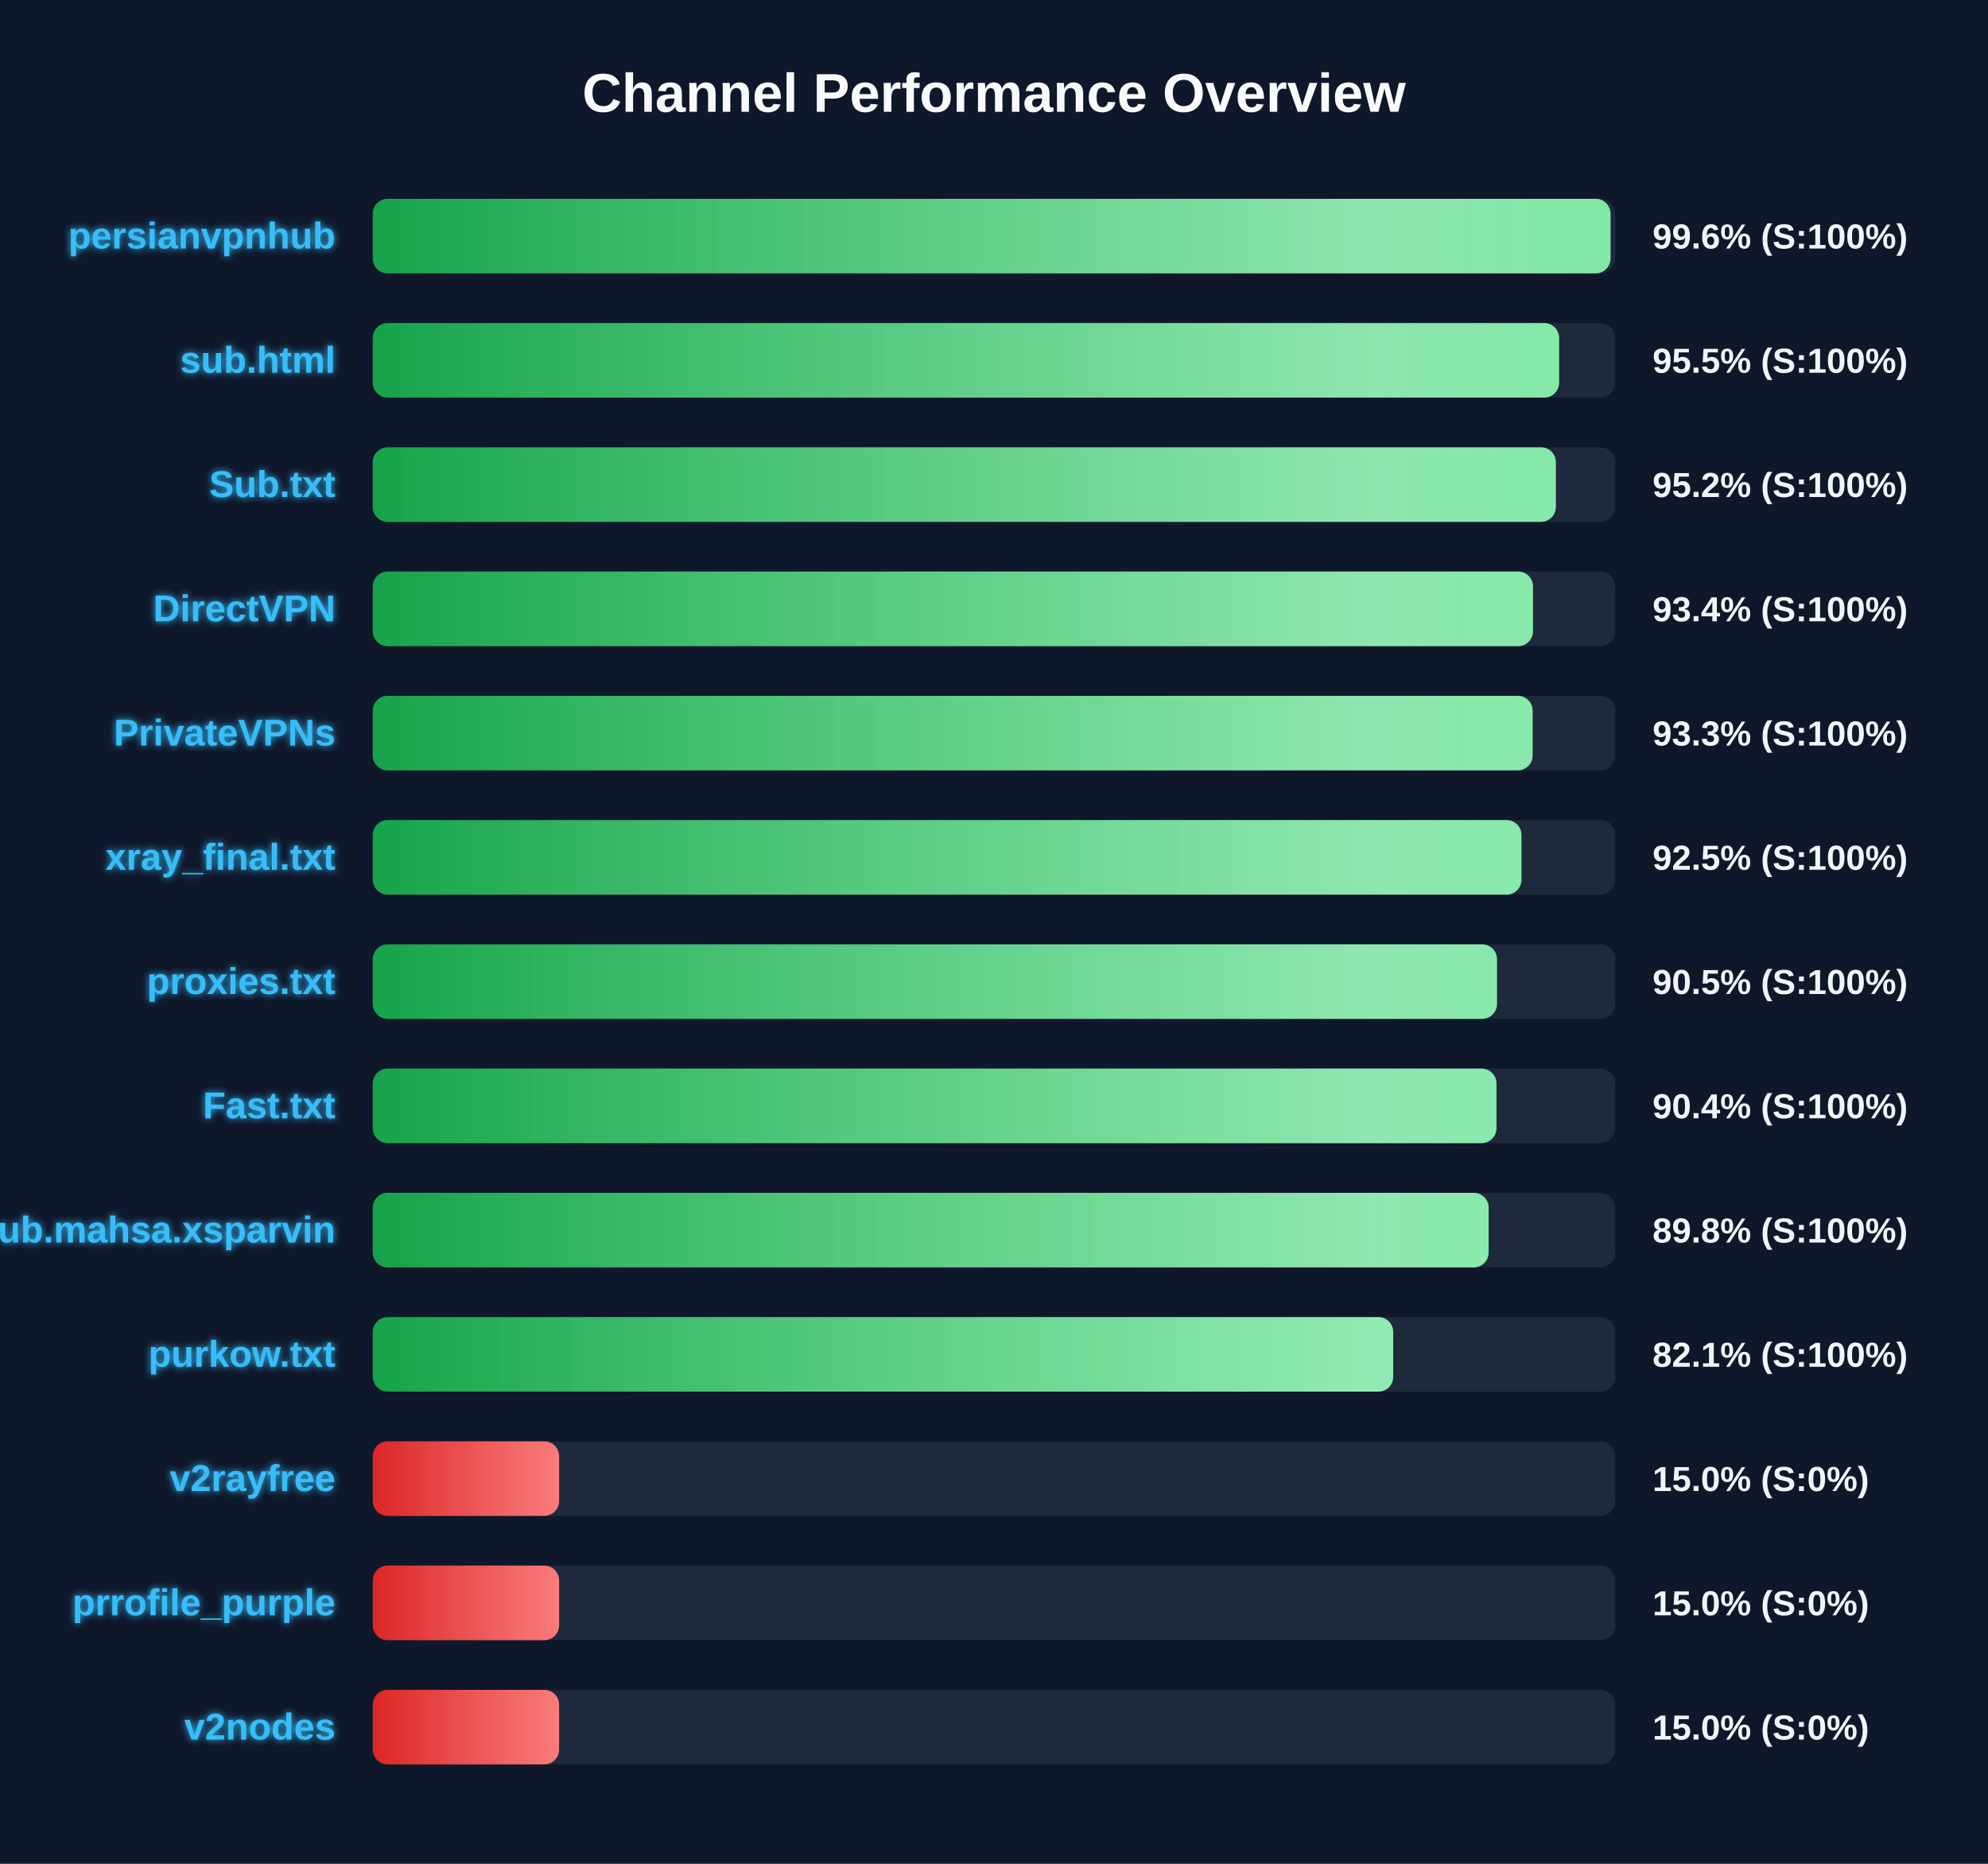
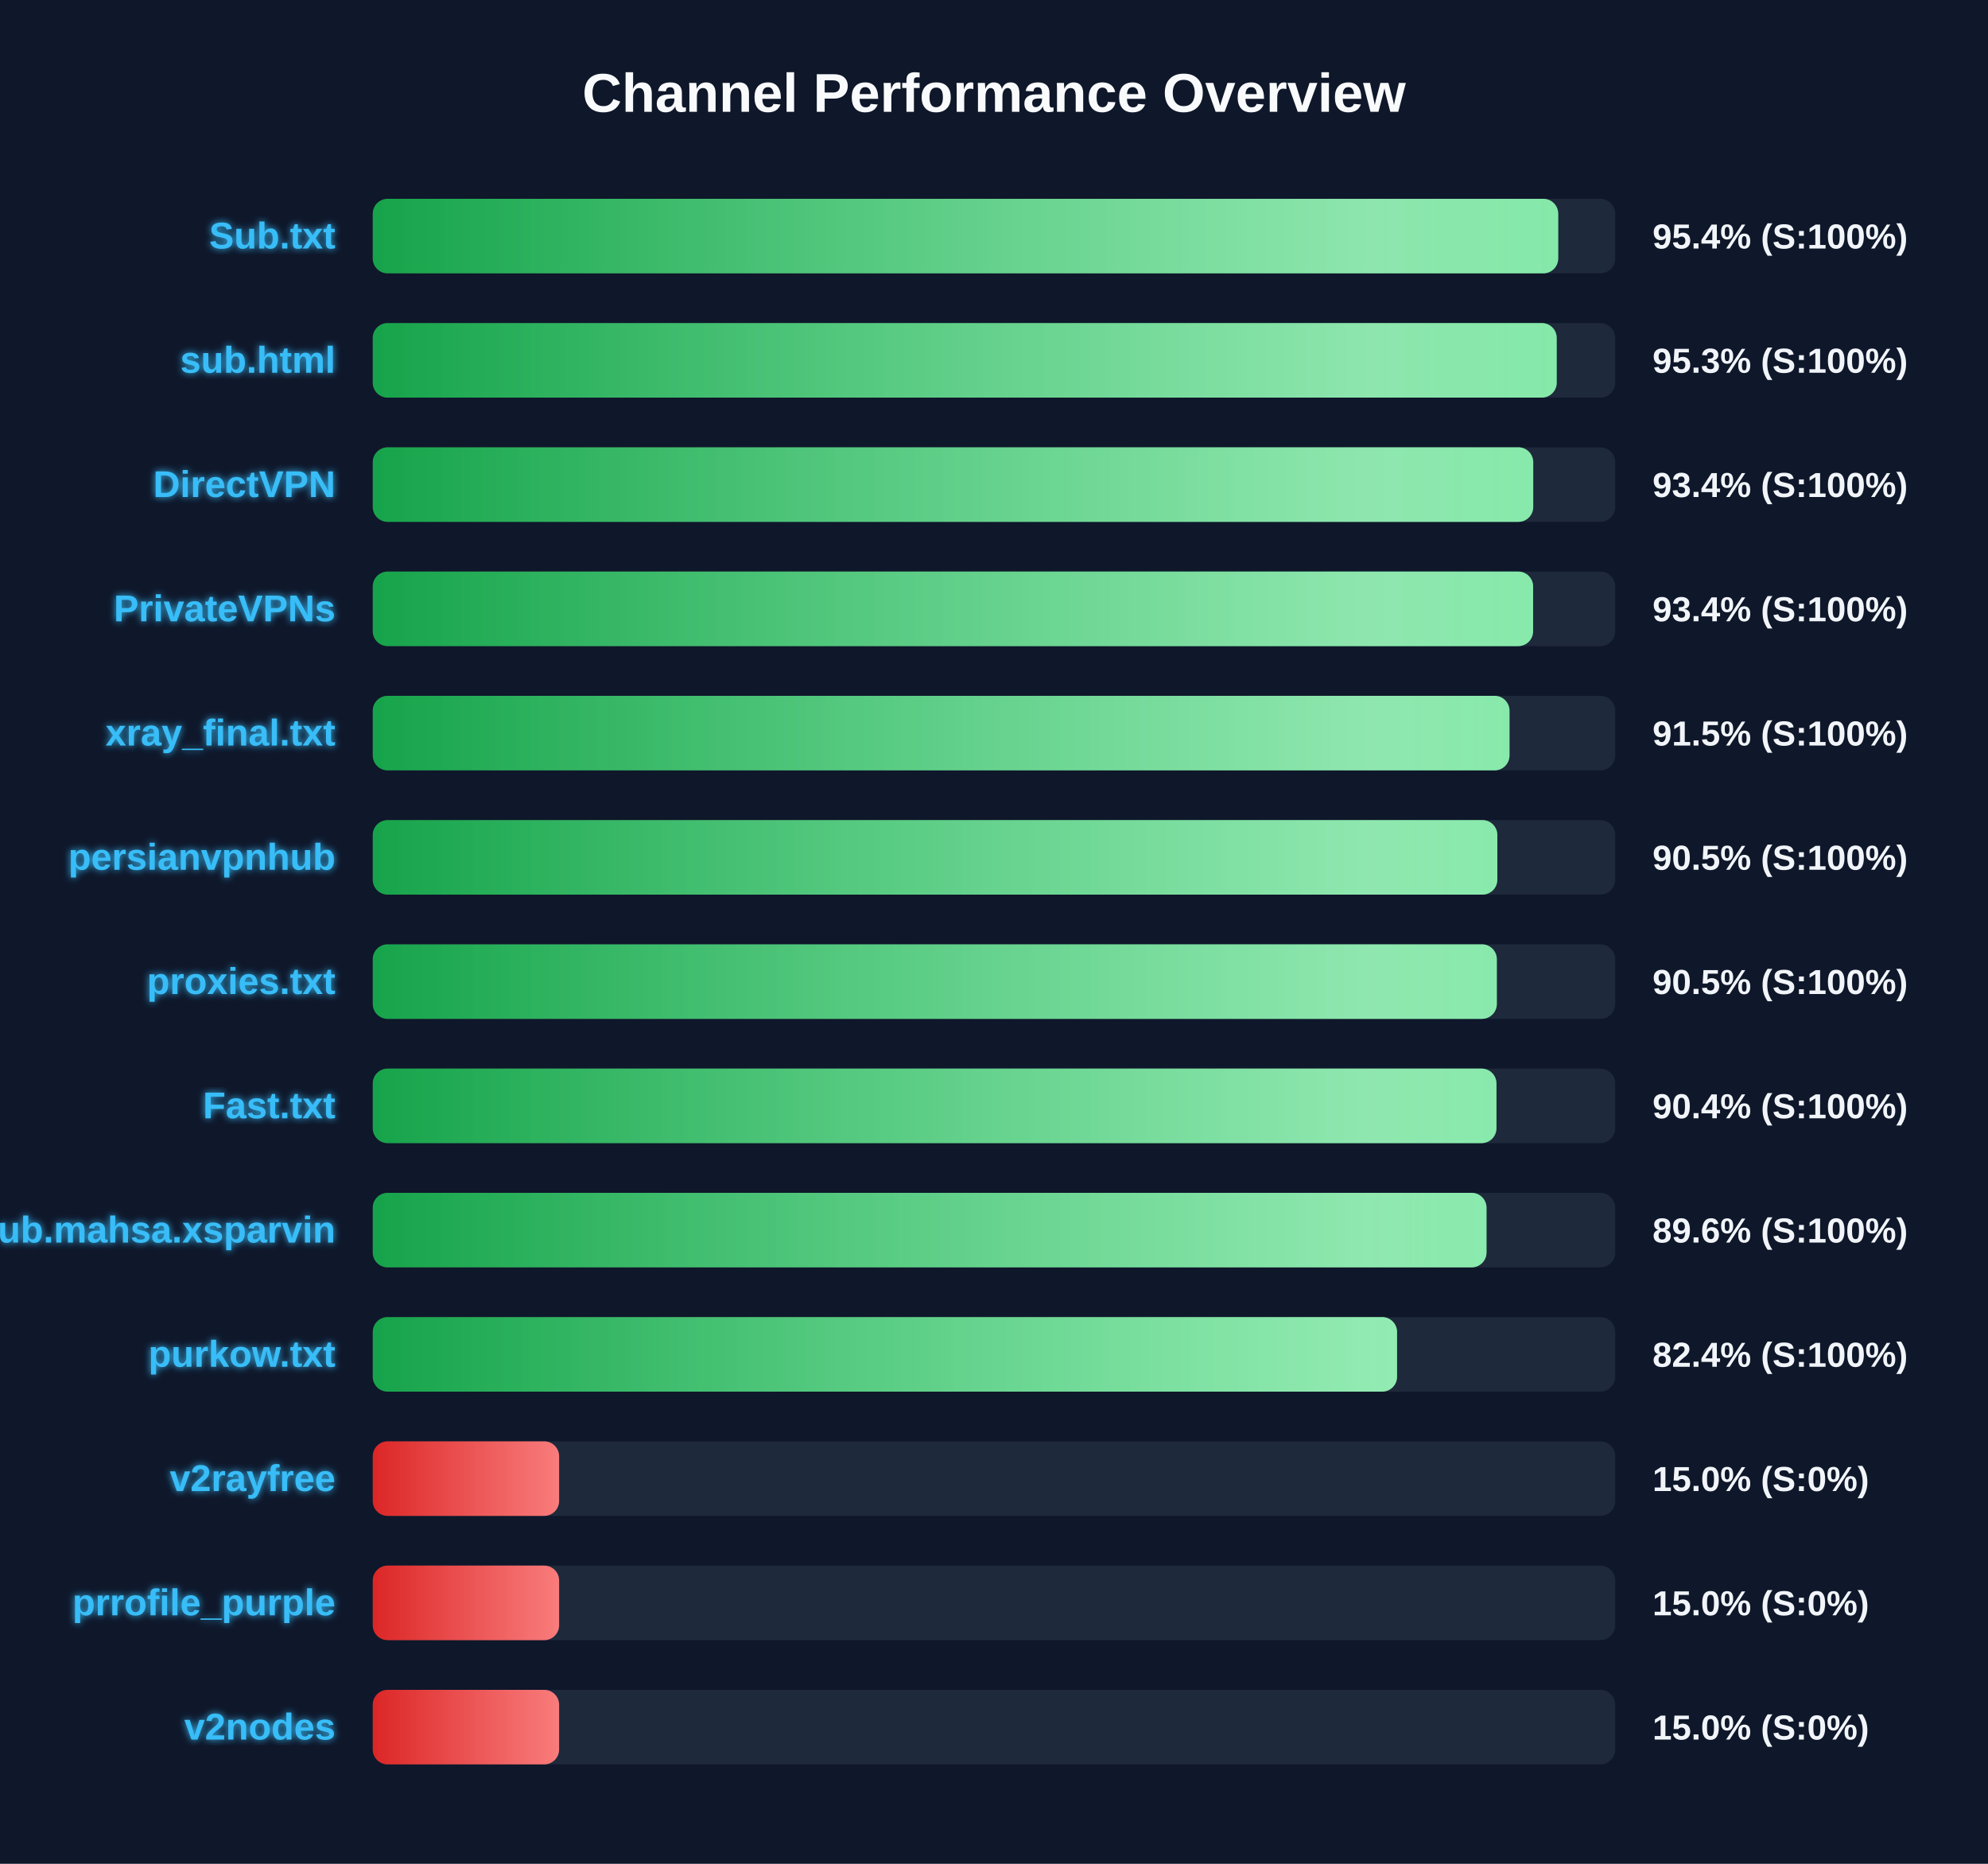
<svg xmlns="http://www.w3.org/2000/svg" width="800" height="750" version="1.1">
  <defs>
    <linearGradient id="grad-green" x1="0%" y1="0%" x2="100%" y2="0%">
      <stop offset="0%" stop-color="#16a34a" />
      <stop offset="100%" stop-color="#4ade80" />
    </linearGradient>
    <linearGradient id="grad-yellow" x1="0%" y1="0%" x2="100%" y2="0%">
      <stop offset="0%" stop-color="#ca8a04" />
      <stop offset="100%" stop-color="#fde047" />
    </linearGradient>
    <linearGradient id="grad-red" x1="0%" y1="0%" x2="100%" y2="0%">
      <stop offset="0%" stop-color="#dc2626" />
      <stop offset="100%" stop-color="#f87171" />
    </linearGradient>
    <linearGradient id="shimmer" x1="0%" y1="0%" x2="100%" y2="0%">
      <stop offset="0%" stop-color="rgba(255,255,255,0)" />
      <stop offset="50%" stop-color="rgba(255,255,255,0.4)" />
      <stop offset="100%" stop-color="rgba(255,255,255,0)" />
    </linearGradient>
    <filter id="glow" x="-20%" y="-20%" width="140%" height="140%">
      <feGaussianBlur stdDeviation="1.5" result="blur" />
      <feComposite in="SourceGraphic" in2="blur" operator="over" />
    </filter>
  </defs>
  <style>
        .bg-rect { fill: #0f172a; }
        .title { font: bold 22px 'Segoe UI', Arial, sans-serif; fill: #f8fafc; }
        .row { font: bold 15px 'Segoe UI', Arial, sans-serif; fill: #38bdf8; filter: url(#glow); }
        .score { font: bold 14px 'Segoe UI', Arial, sans-serif; fill: #f1f5f9; }
        @keyframes shimmer-anim {
            0% { transform: translateX(-100%); }
            100% { transform: translateX(200%); }
        }
        .shimmer-rect {
            animation: shimmer-anim 2.5s infinite linear;
        }
    </style>
  <rect width="100%" height="100%" class="bg-rect" />
  <text x="400" y="45" text-anchor="middle" class="title">Channel Performance Overview</text>
  <rect x="150" y="80" width="500" height="30" fill="#1e293b" rx="6" />
  <clipPath id="clip-0">
-     <rect x="150" y="80" width="498.1" height="30" rx="6" />
+     <rect x="150" y="80" width="477.05" height="30" rx="6" />
  </clipPath>
-   <rect x="150" y="80" width="498.1" height="30" fill="url(#grad-green)" rx="6" />
+   <rect x="150" y="80" width="477.05" height="30" fill="url(#grad-green)" rx="6" />
  <g clip-path="url(#clip-0)">
    <rect x="150" y="80" width="100%" height="30" fill="url(#shimmer)" class="shimmer-rect" />
  </g>
-   <text x="135" y="100" text-anchor="end" class="row">persianvpnhub</text>
-   <text x="665" y="100" text-anchor="start" class="score">99.6% (S:100%)</text>
+   <text x="135" y="100" text-anchor="end" class="row">Sub.txt</text>
+   <text x="665" y="100" text-anchor="start" class="score">95.4% (S:100%)</text>
  <rect x="150" y="130" width="500" height="30" fill="#1e293b" rx="6" />
  <clipPath id="clip-1">
-     <rect x="150" y="130" width="477.4" height="30" rx="6" />
+     <rect x="150" y="130" width="476.45" height="30" rx="6" />
  </clipPath>
-   <rect x="150" y="130" width="477.4" height="30" fill="url(#grad-green)" rx="6" />
+   <rect x="150" y="130" width="476.45" height="30" fill="url(#grad-green)" rx="6" />
  <g clip-path="url(#clip-1)">
    <rect x="150" y="130" width="100%" height="30" fill="url(#shimmer)" class="shimmer-rect" />
  </g>
  <text x="135" y="150" text-anchor="end" class="row">sub.html</text>
-   <text x="665" y="150" text-anchor="start" class="score">95.5% (S:100%)</text>
+   <text x="665" y="150" text-anchor="start" class="score">95.3% (S:100%)</text>
  <rect x="150" y="180" width="500" height="30" fill="#1e293b" rx="6" />
  <clipPath id="clip-2">
-     <rect x="150" y="180" width="476.1" height="30" rx="6" />
+     <rect x="150" y="180" width="467.0" height="30" rx="6" />
  </clipPath>
-   <rect x="150" y="180" width="476.1" height="30" fill="url(#grad-green)" rx="6" />
+   <rect x="150" y="180" width="467.0" height="30" fill="url(#grad-green)" rx="6" />
  <g clip-path="url(#clip-2)">
    <rect x="150" y="180" width="100%" height="30" fill="url(#shimmer)" class="shimmer-rect" />
  </g>
-   <text x="135" y="200" text-anchor="end" class="row">Sub.txt</text>
-   <text x="665" y="200" text-anchor="start" class="score">95.2% (S:100%)</text>
+   <text x="135" y="200" text-anchor="end" class="row">DirectVPN</text>
+   <text x="665" y="200" text-anchor="start" class="score">93.4% (S:100%)</text>
  <rect x="150" y="230" width="500" height="30" fill="#1e293b" rx="6" />
  <clipPath id="clip-3">
-     <rect x="150" y="230" width="466.9" height="30" rx="6" />
+     <rect x="150" y="230" width="466.95" height="30" rx="6" />
  </clipPath>
-   <rect x="150" y="230" width="466.9" height="30" fill="url(#grad-green)" rx="6" />
+   <rect x="150" y="230" width="466.95" height="30" fill="url(#grad-green)" rx="6" />
  <g clip-path="url(#clip-3)">
    <rect x="150" y="230" width="100%" height="30" fill="url(#shimmer)" class="shimmer-rect" />
  </g>
-   <text x="135" y="250" text-anchor="end" class="row">DirectVPN</text>
+   <text x="135" y="250" text-anchor="end" class="row">PrivateVPNs</text>
  <text x="665" y="250" text-anchor="start" class="score">93.4% (S:100%)</text>
  <rect x="150" y="280" width="500" height="30" fill="#1e293b" rx="6" />
  <clipPath id="clip-4">
-     <rect x="150" y="280" width="466.75" height="30" rx="6" />
+     <rect x="150" y="280" width="457.45" height="30" rx="6" />
  </clipPath>
-   <rect x="150" y="280" width="466.75" height="30" fill="url(#grad-green)" rx="6" />
+   <rect x="150" y="280" width="457.45" height="30" fill="url(#grad-green)" rx="6" />
  <g clip-path="url(#clip-4)">
    <rect x="150" y="280" width="100%" height="30" fill="url(#shimmer)" class="shimmer-rect" />
  </g>
-   <text x="135" y="300" text-anchor="end" class="row">PrivateVPNs</text>
-   <text x="665" y="300" text-anchor="start" class="score">93.3% (S:100%)</text>
+   <text x="135" y="300" text-anchor="end" class="row">xray_final.txt</text>
+   <text x="665" y="300" text-anchor="start" class="score">91.5% (S:100%)</text>
  <rect x="150" y="330" width="500" height="30" fill="#1e293b" rx="6" />
  <clipPath id="clip-5">
-     <rect x="150" y="330" width="462.25" height="30" rx="6" />
+     <rect x="150" y="330" width="452.55" height="30" rx="6" />
  </clipPath>
-   <rect x="150" y="330" width="462.25" height="30" fill="url(#grad-green)" rx="6" />
+   <rect x="150" y="330" width="452.55" height="30" fill="url(#grad-green)" rx="6" />
  <g clip-path="url(#clip-5)">
    <rect x="150" y="330" width="100%" height="30" fill="url(#shimmer)" class="shimmer-rect" />
  </g>
-   <text x="135" y="350" text-anchor="end" class="row">xray_final.txt</text>
-   <text x="665" y="350" text-anchor="start" class="score">92.5% (S:100%)</text>
+   <text x="135" y="350" text-anchor="end" class="row">persianvpnhub</text>
+   <text x="665" y="350" text-anchor="start" class="score">90.5% (S:100%)</text>
  <rect x="150" y="380" width="500" height="30" fill="#1e293b" rx="6" />
  <clipPath id="clip-6">
-     <rect x="150" y="380" width="452.4" height="30" rx="6" />
+     <rect x="150" y="380" width="452.35" height="30" rx="6" />
  </clipPath>
-   <rect x="150" y="380" width="452.4" height="30" fill="url(#grad-green)" rx="6" />
+   <rect x="150" y="380" width="452.35" height="30" fill="url(#grad-green)" rx="6" />
  <g clip-path="url(#clip-6)">
    <rect x="150" y="380" width="100%" height="30" fill="url(#shimmer)" class="shimmer-rect" />
  </g>
  <text x="135" y="400" text-anchor="end" class="row">proxies.txt</text>
  <text x="665" y="400" text-anchor="start" class="score">90.5% (S:100%)</text>
  <rect x="150" y="430" width="500" height="30" fill="#1e293b" rx="6" />
  <clipPath id="clip-7">
    <rect x="150" y="430" width="452.2" height="30" rx="6" />
  </clipPath>
  <rect x="150" y="430" width="452.2" height="30" fill="url(#grad-green)" rx="6" />
  <g clip-path="url(#clip-7)">
    <rect x="150" y="430" width="100%" height="30" fill="url(#shimmer)" class="shimmer-rect" />
  </g>
  <text x="135" y="450" text-anchor="end" class="row">Fast.txt</text>
  <text x="665" y="450" text-anchor="start" class="score">90.4% (S:100%)</text>
  <rect x="150" y="480" width="500" height="30" fill="#1e293b" rx="6" />
  <clipPath id="clip-8">
-     <rect x="150" y="480" width="449.05" height="30" rx="6" />
+     <rect x="150" y="480" width="448.2" height="30" rx="6" />
  </clipPath>
-   <rect x="150" y="480" width="449.05" height="30" fill="url(#grad-green)" rx="6" />
+   <rect x="150" y="480" width="448.2" height="30" fill="url(#grad-green)" rx="6" />
  <g clip-path="url(#clip-8)">
    <rect x="150" y="480" width="100%" height="30" fill="url(#shimmer)" class="shimmer-rect" />
  </g>
  <text x="135" y="500" text-anchor="end" class="row">Sub.mahsa.xsparvin</text>
-   <text x="665" y="500" text-anchor="start" class="score">89.8% (S:100%)</text>
+   <text x="665" y="500" text-anchor="start" class="score">89.6% (S:100%)</text>
  <rect x="150" y="530" width="500" height="30" fill="#1e293b" rx="6" />
  <clipPath id="clip-9">
-     <rect x="150" y="530" width="410.65" height="30" rx="6" />
+     <rect x="150" y="530" width="412.2" height="30" rx="6" />
  </clipPath>
-   <rect x="150" y="530" width="410.65" height="30" fill="url(#grad-green)" rx="6" />
+   <rect x="150" y="530" width="412.2" height="30" fill="url(#grad-green)" rx="6" />
  <g clip-path="url(#clip-9)">
    <rect x="150" y="530" width="100%" height="30" fill="url(#shimmer)" class="shimmer-rect" />
  </g>
  <text x="135" y="550" text-anchor="end" class="row">purkow.txt</text>
-   <text x="665" y="550" text-anchor="start" class="score">82.1% (S:100%)</text>
+   <text x="665" y="550" text-anchor="start" class="score">82.4% (S:100%)</text>
  <rect x="150" y="580" width="500" height="30" fill="#1e293b" rx="6" />
  <clipPath id="clip-10">
    <rect x="150" y="580" width="75.0" height="30" rx="6" />
  </clipPath>
  <rect x="150" y="580" width="75.0" height="30" fill="url(#grad-red)" rx="6" />
  <g clip-path="url(#clip-10)">
    <rect x="150" y="580" width="100%" height="30" fill="url(#shimmer)" class="shimmer-rect" />
  </g>
  <text x="135" y="600" text-anchor="end" class="row">v2rayfree</text>
  <text x="665" y="600" text-anchor="start" class="score">15.0% (S:0%)</text>
  <rect x="150" y="630" width="500" height="30" fill="#1e293b" rx="6" />
  <clipPath id="clip-11">
    <rect x="150" y="630" width="75.0" height="30" rx="6" />
  </clipPath>
  <rect x="150" y="630" width="75.0" height="30" fill="url(#grad-red)" rx="6" />
  <g clip-path="url(#clip-11)">
    <rect x="150" y="630" width="100%" height="30" fill="url(#shimmer)" class="shimmer-rect" />
  </g>
  <text x="135" y="650" text-anchor="end" class="row">prrofile_purple</text>
  <text x="665" y="650" text-anchor="start" class="score">15.0% (S:0%)</text>
  <rect x="150" y="680" width="500" height="30" fill="#1e293b" rx="6" />
  <clipPath id="clip-12">
    <rect x="150" y="680" width="75.0" height="30" rx="6" />
  </clipPath>
  <rect x="150" y="680" width="75.0" height="30" fill="url(#grad-red)" rx="6" />
  <g clip-path="url(#clip-12)">
    <rect x="150" y="680" width="100%" height="30" fill="url(#shimmer)" class="shimmer-rect" />
  </g>
  <text x="135" y="700" text-anchor="end" class="row">v2nodes</text>
  <text x="665" y="700" text-anchor="start" class="score">15.0% (S:0%)</text>
</svg>
